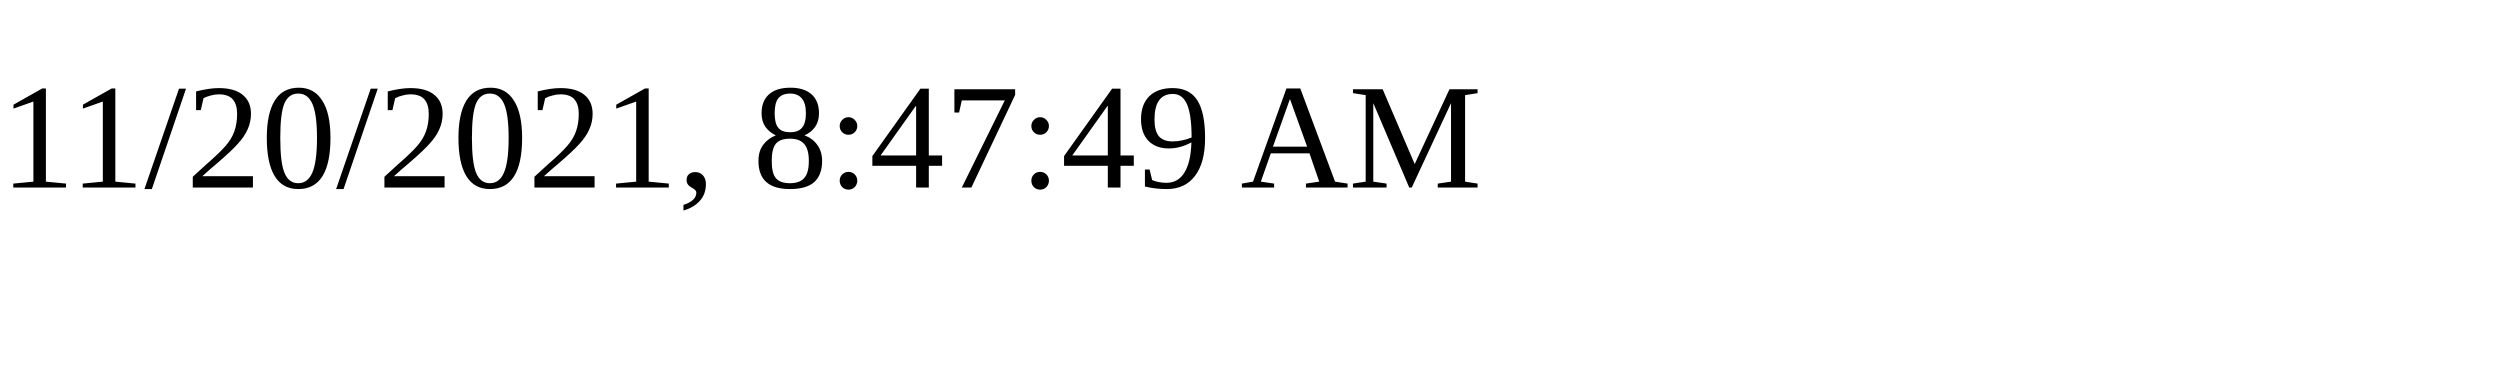
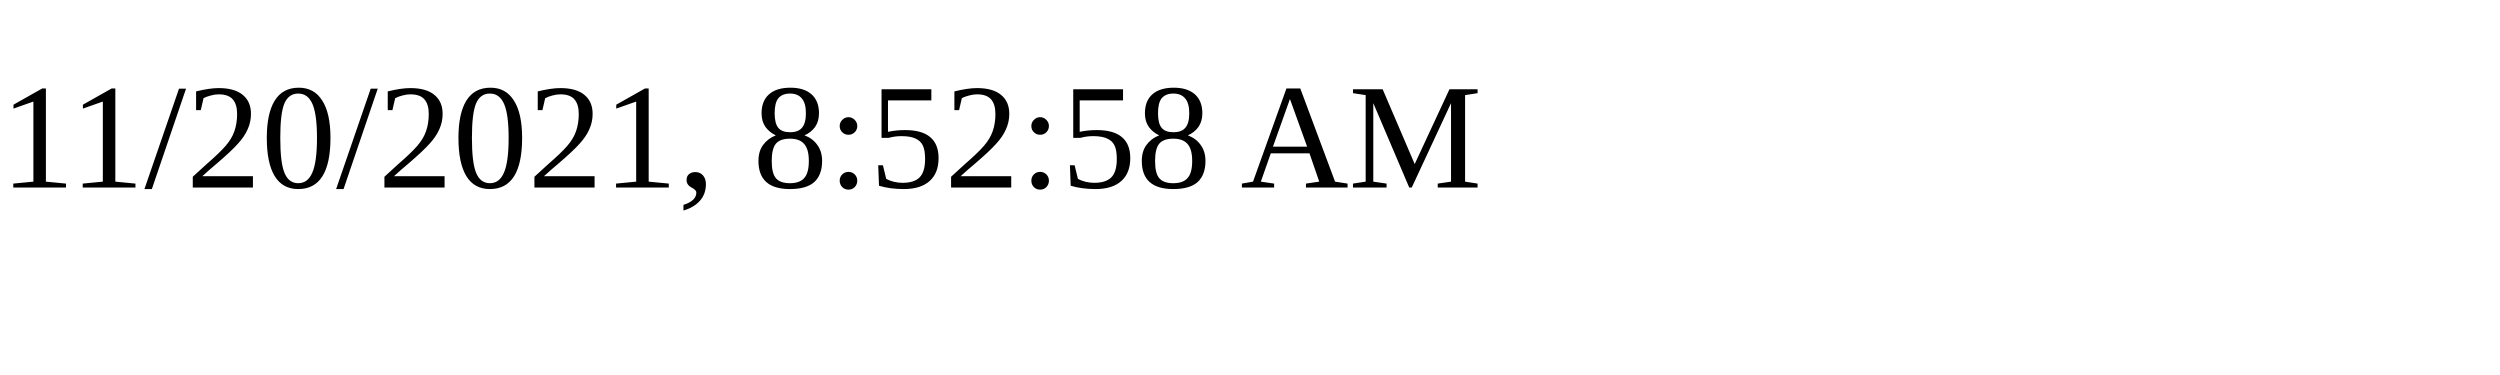
<svg xmlns="http://www.w3.org/2000/svg" height="30" width="200">
-   <text x="0" y="15">11/20/2021, 8:47:49 AM</text>
+   <text x="0" y="15">11/20/2021, 8:52:58 AM</text>
</svg>
